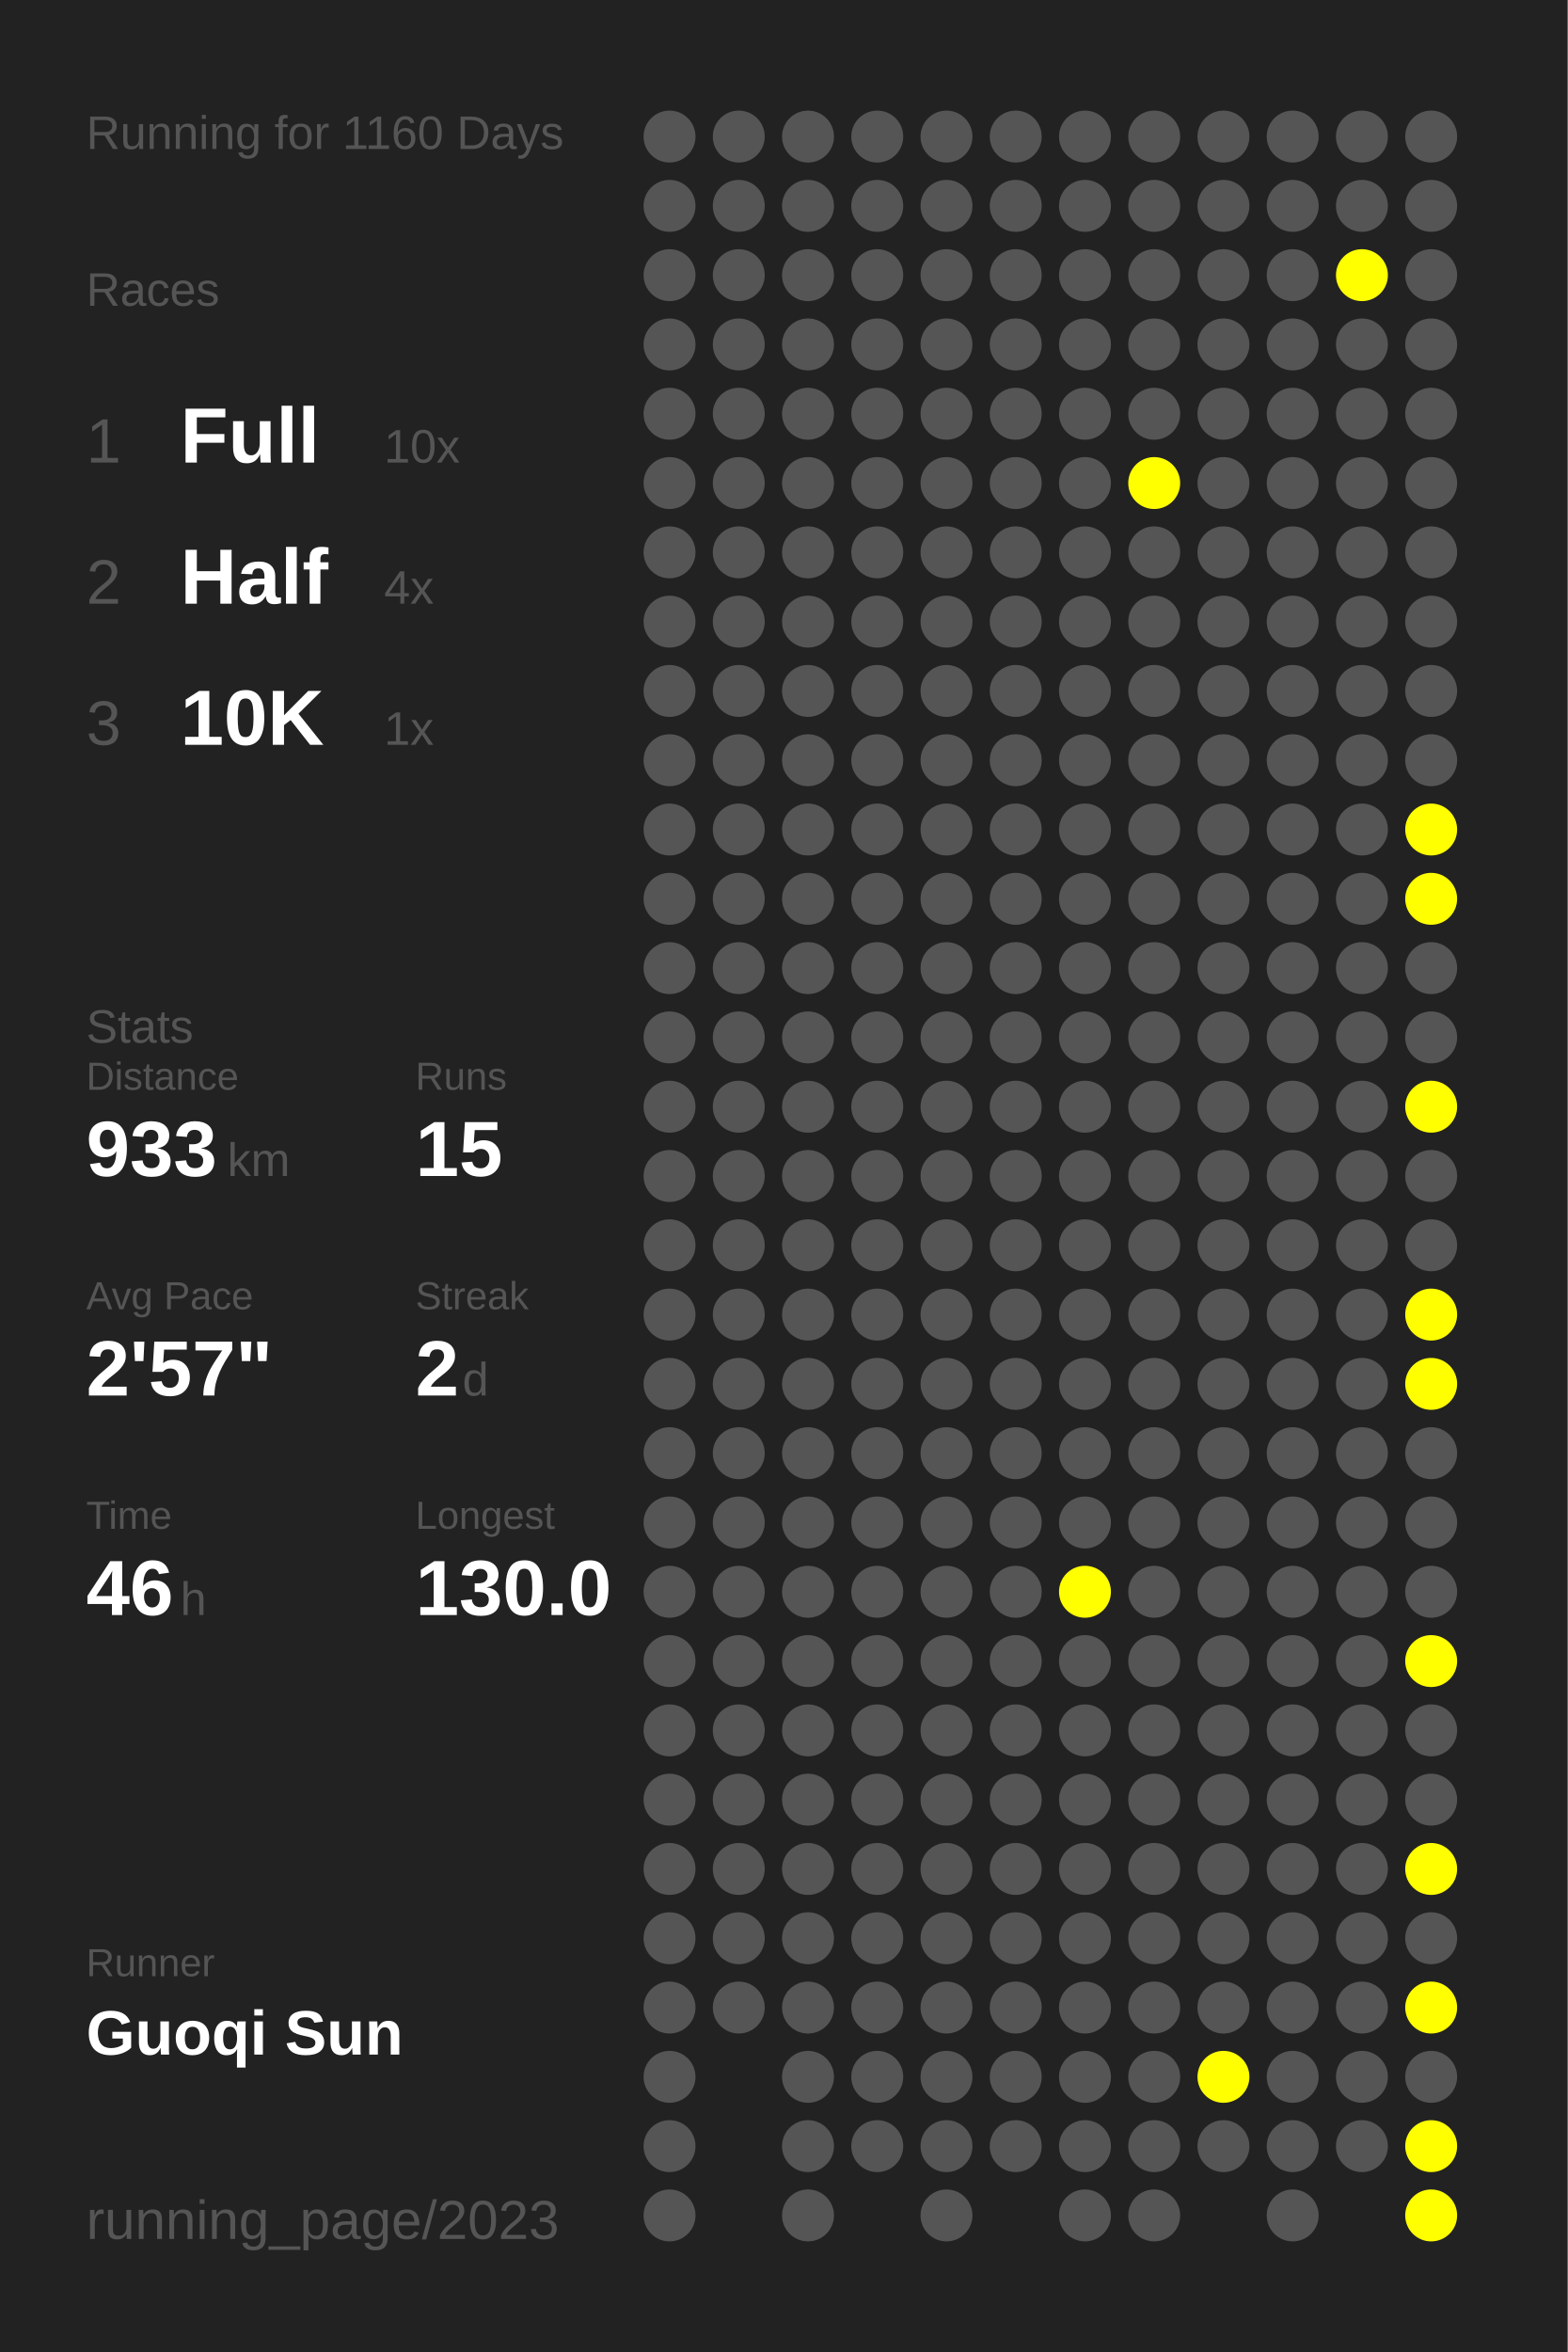
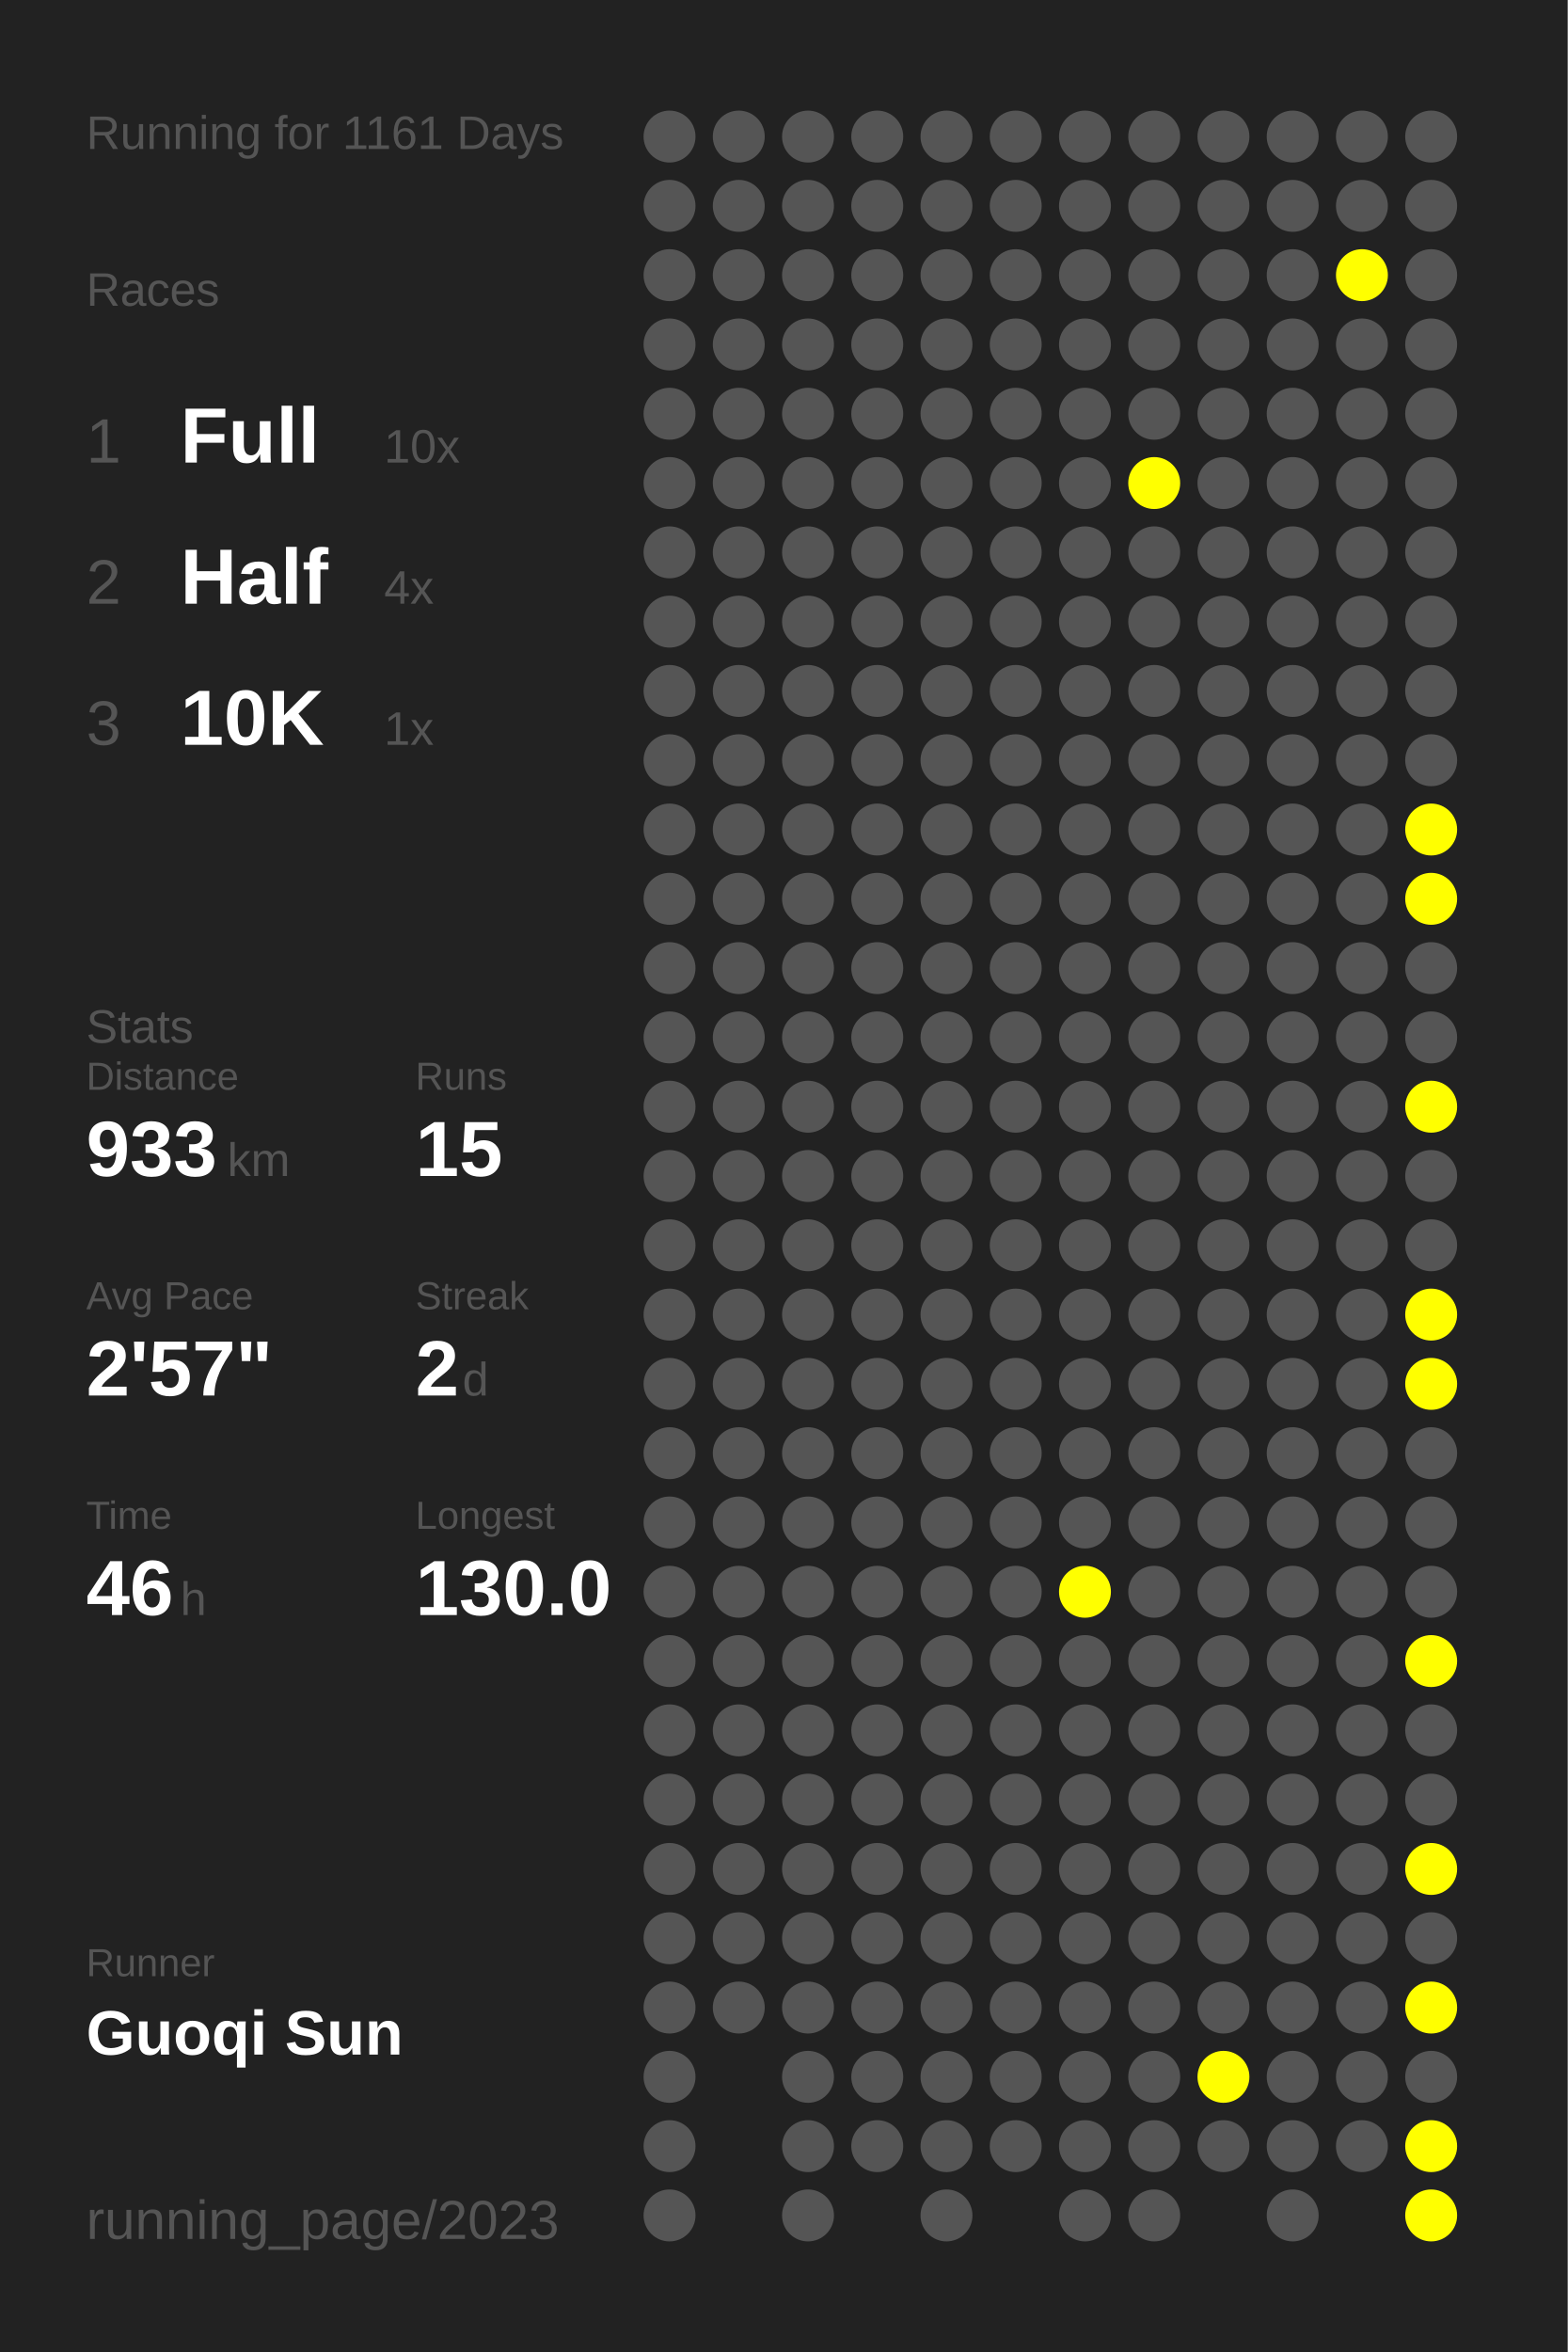
<svg xmlns="http://www.w3.org/2000/svg" baseProfile="full" height="300mm" version="1.1" viewBox="0,0,200,300" width="200mm">
  <defs />
  <rect fill="#222222" height="300" width="200" x="0" y="0" />
-   <text fill="#555555" style="font-size:6px; font-family:Arial;" x="11" y="19">Running for 1160 Days</text>
+   <text fill="#555555" style="font-size:6px; font-family:Arial;" x="11" y="19">Running for 1161 Days</text>
  <text fill="#555555" style="font-size:6px; font-family:Arial;" x="11" y="39">Races</text>
  <text fill="#555555" style="font-size:8px; font-family:Arial;" x="11" y="59">1</text>
  <text fill="#FFFFFF" style="font-size:10px; font-family:Arial; font-weight:bold;" x="23" y="59">Full</text>
  <text fill="#555555" style="font-size:6px; font-family:Arial;" x="49" y="59">10x</text>
  <text fill="#555555" style="font-size:8px; font-family:Arial;" x="11" y="77">2</text>
  <text fill="#FFFFFF" style="font-size:10px; font-family:Arial; font-weight:bold;" x="23" y="77">Half</text>
  <text fill="#555555" style="font-size:6px; font-family:Arial;" x="49" y="77">4x</text>
  <text fill="#555555" style="font-size:8px; font-family:Arial;" x="11" y="95">3</text>
  <text fill="#FFFFFF" style="font-size:10px; font-family:Arial; font-weight:bold;" x="23" y="95">10K</text>
  <text fill="#555555" style="font-size:6px; font-family:Arial;" x="49" y="95">1x</text>
  <text fill="#555555" style="font-size:6px; font-family:Arial;" x="11" y="133">Stats</text>
  <text fill="#555555" style="font-size:5px; font-family:Arial;" x="11" y="139">Distance</text>
  <text fill="#FFFFFF" style="font-size:10px; font-family:Arial; font-weight:bold;" x="11" y="150">933</text>
  <text fill="#555555" style="font-size:6px; font-family:Arial;" x="29" y="150">km</text>
  <text fill="#555555" style="font-size:5px; font-family:Arial;" x="53" y="139">Runs</text>
  <text fill="#FFFFFF" style="font-size:10px; font-family:Arial; font-weight:bold;" x="53" y="150">15</text>
  <text fill="#555555" style="font-size:5px; font-family:Arial;" x="11" y="167">Avg Pace</text>
  <text fill="#FFFFFF" style="font-size:10px; font-family:Arial; font-weight:bold;" x="11" y="178">2'57"</text>
  <text fill="#555555" style="font-size:5px; font-family:Arial;" x="53" y="167">Streak</text>
  <text fill="#FFFFFF" style="font-size:10px; font-family:Arial; font-weight:bold;" x="53" y="178">2</text>
  <text fill="#555555" style="font-size:6px; font-family:Arial;" x="59" y="178">d</text>
  <text fill="#555555" style="font-size:5px; font-family:Arial;" x="11" y="195">Time</text>
  <text fill="#FFFFFF" style="font-size:10px; font-family:Arial; font-weight:bold;" x="11" y="206">46</text>
  <text fill="#555555" style="font-size:6px; font-family:Arial;" x="23" y="206">h</text>
  <text fill="#555555" style="font-size:5px; font-family:Arial;" x="53" y="195">Longest</text>
  <text fill="#FFFFFF" style="font-size:10px; font-family:Arial; font-weight:bold;" x="53" y="206">130.0</text>
  <text fill="#555555" style="font-size:5px; font-family:Arial;" x="11" y="252.065">Runner</text>
  <text fill="#FFFFFF" style="font-size:8px; font-family:Arial; font-weight:bold;" x="11" y="262.065">Guoqi Sun</text>
  <text fill="#555555" style="font-size:7px; font-family:Arial;" x="11" y="285.581">running_page/2023</text>
  <circle cx="85.417" cy="17.419" fill="#555555" r="3.312" />
  <circle cx="85.417" cy="26.258" fill="#555555" r="3.312" />
  <circle cx="85.417" cy="35.097" fill="#555555" r="3.312" />
  <circle cx="85.417" cy="43.935" fill="#555555" r="3.312" />
  <circle cx="85.417" cy="52.774" fill="#555555" r="3.312" />
  <circle cx="85.417" cy="61.613" fill="#555555" r="3.312" />
  <circle cx="85.417" cy="70.452" fill="#555555" r="3.312" />
  <circle cx="85.417" cy="79.29" fill="#555555" r="3.312" />
  <circle cx="85.417" cy="88.129" fill="#555555" r="3.312" />
  <circle cx="85.417" cy="96.968" fill="#555555" r="3.312" />
  <circle cx="85.417" cy="105.806" fill="#555555" r="3.312" />
  <circle cx="85.417" cy="114.645" fill="#555555" r="3.312" />
  <circle cx="85.417" cy="123.484" fill="#555555" r="3.312" />
  <circle cx="85.417" cy="132.323" fill="#555555" r="3.312" />
  <circle cx="85.417" cy="141.161" fill="#555555" r="3.312" />
  <circle cx="85.417" cy="150" fill="#555555" r="3.312" />
  <circle cx="85.417" cy="158.839" fill="#555555" r="3.312" />
  <circle cx="85.417" cy="167.677" fill="#555555" r="3.312" />
  <circle cx="85.417" cy="176.516" fill="#555555" r="3.312" />
  <circle cx="85.417" cy="185.355" fill="#555555" r="3.312" />
  <circle cx="85.417" cy="194.194" fill="#555555" r="3.312" />
  <circle cx="85.417" cy="203.032" fill="#555555" r="3.312" />
  <circle cx="85.417" cy="211.871" fill="#555555" r="3.312" />
  <circle cx="85.417" cy="220.71" fill="#555555" r="3.312" />
  <circle cx="85.417" cy="229.548" fill="#555555" r="3.312" />
  <circle cx="85.417" cy="238.387" fill="#555555" r="3.312" />
  <circle cx="85.417" cy="247.226" fill="#555555" r="3.312" />
  <circle cx="85.417" cy="256.065" fill="#555555" r="3.312" />
  <circle cx="85.417" cy="264.903" fill="#555555" r="3.312" />
  <circle cx="85.417" cy="273.742" fill="#555555" r="3.312" />
  <circle cx="85.417" cy="282.581" fill="#555555" r="3.312" />
  <circle cx="94.25" cy="17.419" fill="#555555" r="3.312" />
  <circle cx="94.25" cy="26.258" fill="#555555" r="3.312" />
  <circle cx="94.25" cy="35.097" fill="#555555" r="3.312" />
  <circle cx="94.25" cy="43.935" fill="#555555" r="3.312" />
  <circle cx="94.25" cy="52.774" fill="#555555" r="3.312" />
  <circle cx="94.25" cy="61.613" fill="#555555" r="3.312" />
  <circle cx="94.25" cy="70.452" fill="#555555" r="3.312" />
  <circle cx="94.25" cy="79.29" fill="#555555" r="3.312" />
  <circle cx="94.25" cy="88.129" fill="#555555" r="3.312" />
  <circle cx="94.25" cy="96.968" fill="#555555" r="3.312" />
  <circle cx="94.25" cy="105.806" fill="#555555" r="3.312" />
  <circle cx="94.25" cy="114.645" fill="#555555" r="3.312" />
  <circle cx="94.25" cy="123.484" fill="#555555" r="3.312" />
  <circle cx="94.25" cy="132.323" fill="#555555" r="3.312" />
  <circle cx="94.25" cy="141.161" fill="#555555" r="3.312" />
  <circle cx="94.25" cy="150" fill="#555555" r="3.312" />
  <circle cx="94.25" cy="158.839" fill="#555555" r="3.312" />
  <circle cx="94.25" cy="167.677" fill="#555555" r="3.312" />
  <circle cx="94.25" cy="176.516" fill="#555555" r="3.312" />
  <circle cx="94.25" cy="185.355" fill="#555555" r="3.312" />
  <circle cx="94.25" cy="194.194" fill="#555555" r="3.312" />
  <circle cx="94.25" cy="203.032" fill="#555555" r="3.312" />
  <circle cx="94.25" cy="211.871" fill="#555555" r="3.312" />
  <circle cx="94.25" cy="220.71" fill="#555555" r="3.312" />
  <circle cx="94.25" cy="229.548" fill="#555555" r="3.312" />
  <circle cx="94.25" cy="238.387" fill="#555555" r="3.312" />
  <circle cx="94.25" cy="247.226" fill="#555555" r="3.312" />
  <circle cx="94.25" cy="256.065" fill="#555555" r="3.312" />
  <circle cx="103.083" cy="17.419" fill="#555555" r="3.312" />
  <circle cx="103.083" cy="26.258" fill="#555555" r="3.312" />
  <circle cx="103.083" cy="35.097" fill="#555555" r="3.312" />
  <circle cx="103.083" cy="43.935" fill="#555555" r="3.312" />
  <circle cx="103.083" cy="52.774" fill="#555555" r="3.312" />
  <circle cx="103.083" cy="61.613" fill="#555555" r="3.312" />
  <circle cx="103.083" cy="70.452" fill="#555555" r="3.312" />
  <circle cx="103.083" cy="79.29" fill="#555555" r="3.312" />
  <circle cx="103.083" cy="88.129" fill="#555555" r="3.312" />
  <circle cx="103.083" cy="96.968" fill="#555555" r="3.312" />
  <circle cx="103.083" cy="105.806" fill="#555555" r="3.312" />
  <circle cx="103.083" cy="114.645" fill="#555555" r="3.312" />
  <circle cx="103.083" cy="123.484" fill="#555555" r="3.312" />
  <circle cx="103.083" cy="132.323" fill="#555555" r="3.312" />
  <circle cx="103.083" cy="141.161" fill="#555555" r="3.312" />
  <circle cx="103.083" cy="150" fill="#555555" r="3.312" />
  <circle cx="103.083" cy="158.839" fill="#555555" r="3.312" />
  <circle cx="103.083" cy="167.677" fill="#555555" r="3.312" />
  <circle cx="103.083" cy="176.516" fill="#555555" r="3.312" />
  <circle cx="103.083" cy="185.355" fill="#555555" r="3.312" />
  <circle cx="103.083" cy="194.194" fill="#555555" r="3.312" />
  <circle cx="103.083" cy="203.032" fill="#555555" r="3.312" />
  <circle cx="103.083" cy="211.871" fill="#555555" r="3.312" />
  <circle cx="103.083" cy="220.71" fill="#555555" r="3.312" />
  <circle cx="103.083" cy="229.548" fill="#555555" r="3.312" />
  <circle cx="103.083" cy="238.387" fill="#555555" r="3.312" />
  <circle cx="103.083" cy="247.226" fill="#555555" r="3.312" />
  <circle cx="103.083" cy="256.065" fill="#555555" r="3.312" />
  <circle cx="103.083" cy="264.903" fill="#555555" r="3.312" />
  <circle cx="103.083" cy="273.742" fill="#555555" r="3.312" />
  <circle cx="103.083" cy="282.581" fill="#555555" r="3.312" />
  <circle cx="111.917" cy="17.419" fill="#555555" r="3.312" />
  <circle cx="111.917" cy="26.258" fill="#555555" r="3.312" />
  <circle cx="111.917" cy="35.097" fill="#555555" r="3.312" />
  <circle cx="111.917" cy="43.935" fill="#555555" r="3.312" />
  <circle cx="111.917" cy="52.774" fill="#555555" r="3.312" />
  <circle cx="111.917" cy="61.613" fill="#555555" r="3.312" />
  <circle cx="111.917" cy="70.452" fill="#555555" r="3.312" />
  <circle cx="111.917" cy="79.29" fill="#555555" r="3.312" />
  <circle cx="111.917" cy="88.129" fill="#555555" r="3.312" />
  <circle cx="111.917" cy="96.968" fill="#555555" r="3.312" />
  <circle cx="111.917" cy="105.806" fill="#555555" r="3.312" />
  <circle cx="111.917" cy="114.645" fill="#555555" r="3.312" />
  <circle cx="111.917" cy="123.484" fill="#555555" r="3.312" />
  <circle cx="111.917" cy="132.323" fill="#555555" r="3.312" />
  <circle cx="111.917" cy="141.161" fill="#555555" r="3.312" />
  <circle cx="111.917" cy="150" fill="#555555" r="3.312" />
  <circle cx="111.917" cy="158.839" fill="#555555" r="3.312" />
  <circle cx="111.917" cy="167.677" fill="#555555" r="3.312" />
  <circle cx="111.917" cy="176.516" fill="#555555" r="3.312" />
  <circle cx="111.917" cy="185.355" fill="#555555" r="3.312" />
  <circle cx="111.917" cy="194.194" fill="#555555" r="3.312" />
  <circle cx="111.917" cy="203.032" fill="#555555" r="3.312" />
  <circle cx="111.917" cy="211.871" fill="#555555" r="3.312" />
  <circle cx="111.917" cy="220.71" fill="#555555" r="3.312" />
  <circle cx="111.917" cy="229.548" fill="#555555" r="3.312" />
  <circle cx="111.917" cy="238.387" fill="#555555" r="3.312" />
  <circle cx="111.917" cy="247.226" fill="#555555" r="3.312" />
  <circle cx="111.917" cy="256.065" fill="#555555" r="3.312" />
  <circle cx="111.917" cy="264.903" fill="#555555" r="3.312" />
  <circle cx="111.917" cy="273.742" fill="#555555" r="3.312" />
  <circle cx="120.75" cy="17.419" fill="#555555" r="3.312" />
  <circle cx="120.75" cy="26.258" fill="#555555" r="3.312" />
  <circle cx="120.75" cy="35.097" fill="#555555" r="3.312" />
  <circle cx="120.75" cy="43.935" fill="#555555" r="3.312" />
  <circle cx="120.75" cy="52.774" fill="#555555" r="3.312" />
  <circle cx="120.75" cy="61.613" fill="#555555" r="3.312" />
  <circle cx="120.75" cy="70.452" fill="#555555" r="3.312" />
  <circle cx="120.75" cy="79.29" fill="#555555" r="3.312" />
  <circle cx="120.75" cy="88.129" fill="#555555" r="3.312" />
  <circle cx="120.75" cy="96.968" fill="#555555" r="3.312" />
  <circle cx="120.75" cy="105.806" fill="#555555" r="3.312" />
  <circle cx="120.75" cy="114.645" fill="#555555" r="3.312" />
  <circle cx="120.75" cy="123.484" fill="#555555" r="3.312" />
  <circle cx="120.75" cy="132.323" fill="#555555" r="3.312" />
  <circle cx="120.75" cy="141.161" fill="#555555" r="3.312" />
  <circle cx="120.75" cy="150" fill="#555555" r="3.312" />
  <circle cx="120.75" cy="158.839" fill="#555555" r="3.312" />
  <circle cx="120.75" cy="167.677" fill="#555555" r="3.312" />
  <circle cx="120.75" cy="176.516" fill="#555555" r="3.312" />
  <circle cx="120.75" cy="185.355" fill="#555555" r="3.312" />
  <circle cx="120.75" cy="194.194" fill="#555555" r="3.312" />
  <circle cx="120.75" cy="203.032" fill="#555555" r="3.312" />
  <circle cx="120.75" cy="211.871" fill="#555555" r="3.312" />
  <circle cx="120.75" cy="220.71" fill="#555555" r="3.312" />
  <circle cx="120.75" cy="229.548" fill="#555555" r="3.312" />
  <circle cx="120.75" cy="238.387" fill="#555555" r="3.312" />
  <circle cx="120.75" cy="247.226" fill="#555555" r="3.312" />
  <circle cx="120.75" cy="256.065" fill="#555555" r="3.312" />
  <circle cx="120.75" cy="264.903" fill="#555555" r="3.312" />
  <circle cx="120.75" cy="273.742" fill="#555555" r="3.312" />
  <circle cx="120.75" cy="282.581" fill="#555555" r="3.312" />
  <circle cx="129.583" cy="17.419" fill="#555555" r="3.312" />
  <circle cx="129.583" cy="26.258" fill="#555555" r="3.312" />
  <circle cx="129.583" cy="35.097" fill="#555555" r="3.312" />
  <circle cx="129.583" cy="43.935" fill="#555555" r="3.312" />
  <circle cx="129.583" cy="52.774" fill="#555555" r="3.312" />
  <circle cx="129.583" cy="61.613" fill="#555555" r="3.312" />
  <circle cx="129.583" cy="70.452" fill="#555555" r="3.312" />
  <circle cx="129.583" cy="79.29" fill="#555555" r="3.312" />
  <circle cx="129.583" cy="88.129" fill="#555555" r="3.312" />
  <circle cx="129.583" cy="96.968" fill="#555555" r="3.312" />
  <circle cx="129.583" cy="105.806" fill="#555555" r="3.312" />
  <circle cx="129.583" cy="114.645" fill="#555555" r="3.312" />
  <circle cx="129.583" cy="123.484" fill="#555555" r="3.312" />
  <circle cx="129.583" cy="132.323" fill="#555555" r="3.312" />
  <circle cx="129.583" cy="141.161" fill="#555555" r="3.312" />
  <circle cx="129.583" cy="150" fill="#555555" r="3.312" />
  <circle cx="129.583" cy="158.839" fill="#555555" r="3.312" />
  <circle cx="129.583" cy="167.677" fill="#555555" r="3.312" />
  <circle cx="129.583" cy="176.516" fill="#555555" r="3.312" />
  <circle cx="129.583" cy="185.355" fill="#555555" r="3.312" />
  <circle cx="129.583" cy="194.194" fill="#555555" r="3.312" />
  <circle cx="129.583" cy="203.032" fill="#555555" r="3.312" />
  <circle cx="129.583" cy="211.871" fill="#555555" r="3.312" />
  <circle cx="129.583" cy="220.71" fill="#555555" r="3.312" />
  <circle cx="129.583" cy="229.548" fill="#555555" r="3.312" />
  <circle cx="129.583" cy="238.387" fill="#555555" r="3.312" />
  <circle cx="129.583" cy="247.226" fill="#555555" r="3.312" />
  <circle cx="129.583" cy="256.065" fill="#555555" r="3.312" />
  <circle cx="129.583" cy="264.903" fill="#555555" r="3.312" />
  <circle cx="129.583" cy="273.742" fill="#555555" r="3.312" />
  <circle cx="138.417" cy="17.419" fill="#555555" r="3.312" />
  <circle cx="138.417" cy="26.258" fill="#555555" r="3.312" />
  <circle cx="138.417" cy="35.097" fill="#555555" r="3.312" />
  <circle cx="138.417" cy="43.935" fill="#555555" r="3.312" />
  <circle cx="138.417" cy="52.774" fill="#555555" r="3.312" />
  <circle cx="138.417" cy="61.613" fill="#555555" r="3.312" />
  <circle cx="138.417" cy="70.452" fill="#555555" r="3.312" />
  <circle cx="138.417" cy="79.29" fill="#555555" r="3.312" />
  <circle cx="138.417" cy="88.129" fill="#555555" r="3.312" />
  <circle cx="138.417" cy="96.968" fill="#555555" r="3.312" />
  <circle cx="138.417" cy="105.806" fill="#555555" r="3.312" />
  <circle cx="138.417" cy="114.645" fill="#555555" r="3.312" />
  <circle cx="138.417" cy="123.484" fill="#555555" r="3.312" />
  <circle cx="138.417" cy="132.323" fill="#555555" r="3.312" />
  <circle cx="138.417" cy="141.161" fill="#555555" r="3.312" />
  <circle cx="138.417" cy="150" fill="#555555" r="3.312" />
  <circle cx="138.417" cy="158.839" fill="#555555" r="3.312" />
  <circle cx="138.417" cy="167.677" fill="#555555" r="3.312" />
  <circle cx="138.417" cy="176.516" fill="#555555" r="3.312" />
  <circle cx="138.417" cy="185.355" fill="#555555" r="3.312" />
  <circle cx="138.417" cy="194.194" fill="#555555" r="3.312" />
  <circle cx="138.417" cy="203.032" fill="#FFFF00" r="3.312" />
  <circle cx="138.417" cy="211.871" fill="#555555" r="3.312" />
  <circle cx="138.417" cy="220.71" fill="#555555" r="3.312" />
  <circle cx="138.417" cy="229.548" fill="#555555" r="3.312" />
  <circle cx="138.417" cy="238.387" fill="#555555" r="3.312" />
  <circle cx="138.417" cy="247.226" fill="#555555" r="3.312" />
  <circle cx="138.417" cy="256.065" fill="#555555" r="3.312" />
  <circle cx="138.417" cy="264.903" fill="#555555" r="3.312" />
  <circle cx="138.417" cy="273.742" fill="#555555" r="3.312" />
  <circle cx="138.417" cy="282.581" fill="#555555" r="3.312" />
  <circle cx="147.25" cy="17.419" fill="#555555" r="3.312" />
  <circle cx="147.25" cy="26.258" fill="#555555" r="3.312" />
  <circle cx="147.25" cy="35.097" fill="#555555" r="3.312" />
  <circle cx="147.25" cy="43.935" fill="#555555" r="3.312" />
  <circle cx="147.25" cy="52.774" fill="#555555" r="3.312" />
  <circle cx="147.25" cy="61.613" fill="#FFFF00" r="3.312" />
  <circle cx="147.25" cy="70.452" fill="#555555" r="3.312" />
  <circle cx="147.25" cy="79.29" fill="#555555" r="3.312" />
  <circle cx="147.25" cy="88.129" fill="#555555" r="3.312" />
  <circle cx="147.25" cy="96.968" fill="#555555" r="3.312" />
  <circle cx="147.25" cy="105.806" fill="#555555" r="3.312" />
  <circle cx="147.25" cy="114.645" fill="#555555" r="3.312" />
  <circle cx="147.25" cy="123.484" fill="#555555" r="3.312" />
  <circle cx="147.25" cy="132.323" fill="#555555" r="3.312" />
  <circle cx="147.25" cy="141.161" fill="#555555" r="3.312" />
  <circle cx="147.25" cy="150" fill="#555555" r="3.312" />
  <circle cx="147.25" cy="158.839" fill="#555555" r="3.312" />
  <circle cx="147.25" cy="167.677" fill="#555555" r="3.312" />
  <circle cx="147.25" cy="176.516" fill="#555555" r="3.312" />
  <circle cx="147.25" cy="185.355" fill="#555555" r="3.312" />
  <circle cx="147.25" cy="194.194" fill="#555555" r="3.312" />
  <circle cx="147.25" cy="203.032" fill="#555555" r="3.312" />
  <circle cx="147.25" cy="211.871" fill="#555555" r="3.312" />
  <circle cx="147.25" cy="220.71" fill="#555555" r="3.312" />
  <circle cx="147.25" cy="229.548" fill="#555555" r="3.312" />
  <circle cx="147.25" cy="238.387" fill="#555555" r="3.312" />
  <circle cx="147.25" cy="247.226" fill="#555555" r="3.312" />
  <circle cx="147.25" cy="256.065" fill="#555555" r="3.312" />
  <circle cx="147.25" cy="264.903" fill="#555555" r="3.312" />
  <circle cx="147.25" cy="273.742" fill="#555555" r="3.312" />
  <circle cx="147.25" cy="282.581" fill="#555555" r="3.312" />
  <circle cx="156.083" cy="17.419" fill="#555555" r="3.312" />
  <circle cx="156.083" cy="26.258" fill="#555555" r="3.312" />
  <circle cx="156.083" cy="35.097" fill="#555555" r="3.312" />
  <circle cx="156.083" cy="43.935" fill="#555555" r="3.312" />
  <circle cx="156.083" cy="52.774" fill="#555555" r="3.312" />
  <circle cx="156.083" cy="61.613" fill="#555555" r="3.312" />
  <circle cx="156.083" cy="70.452" fill="#555555" r="3.312" />
  <circle cx="156.083" cy="79.29" fill="#555555" r="3.312" />
  <circle cx="156.083" cy="88.129" fill="#555555" r="3.312" />
  <circle cx="156.083" cy="96.968" fill="#555555" r="3.312" />
  <circle cx="156.083" cy="105.806" fill="#555555" r="3.312" />
  <circle cx="156.083" cy="114.645" fill="#555555" r="3.312" />
  <circle cx="156.083" cy="123.484" fill="#555555" r="3.312" />
  <circle cx="156.083" cy="132.323" fill="#555555" r="3.312" />
  <circle cx="156.083" cy="141.161" fill="#555555" r="3.312" />
  <circle cx="156.083" cy="150" fill="#555555" r="3.312" />
  <circle cx="156.083" cy="158.839" fill="#555555" r="3.312" />
  <circle cx="156.083" cy="167.677" fill="#555555" r="3.312" />
  <circle cx="156.083" cy="176.516" fill="#555555" r="3.312" />
  <circle cx="156.083" cy="185.355" fill="#555555" r="3.312" />
  <circle cx="156.083" cy="194.194" fill="#555555" r="3.312" />
  <circle cx="156.083" cy="203.032" fill="#555555" r="3.312" />
  <circle cx="156.083" cy="211.871" fill="#555555" r="3.312" />
  <circle cx="156.083" cy="220.71" fill="#555555" r="3.312" />
  <circle cx="156.083" cy="229.548" fill="#555555" r="3.312" />
  <circle cx="156.083" cy="238.387" fill="#555555" r="3.312" />
  <circle cx="156.083" cy="247.226" fill="#555555" r="3.312" />
  <circle cx="156.083" cy="256.065" fill="#555555" r="3.312" />
  <circle cx="156.083" cy="264.903" fill="#FFFF00" r="3.312" />
  <circle cx="156.083" cy="273.742" fill="#555555" r="3.312" />
  <circle cx="164.917" cy="17.419" fill="#555555" r="3.312" />
  <circle cx="164.917" cy="26.258" fill="#555555" r="3.312" />
  <circle cx="164.917" cy="35.097" fill="#555555" r="3.312" />
  <circle cx="164.917" cy="43.935" fill="#555555" r="3.312" />
  <circle cx="164.917" cy="52.774" fill="#555555" r="3.312" />
  <circle cx="164.917" cy="61.613" fill="#555555" r="3.312" />
  <circle cx="164.917" cy="70.452" fill="#555555" r="3.312" />
  <circle cx="164.917" cy="79.29" fill="#555555" r="3.312" />
  <circle cx="164.917" cy="88.129" fill="#555555" r="3.312" />
  <circle cx="164.917" cy="96.968" fill="#555555" r="3.312" />
  <circle cx="164.917" cy="105.806" fill="#555555" r="3.312" />
  <circle cx="164.917" cy="114.645" fill="#555555" r="3.312" />
  <circle cx="164.917" cy="123.484" fill="#555555" r="3.312" />
  <circle cx="164.917" cy="132.323" fill="#555555" r="3.312" />
  <circle cx="164.917" cy="141.161" fill="#555555" r="3.312" />
  <circle cx="164.917" cy="150" fill="#555555" r="3.312" />
  <circle cx="164.917" cy="158.839" fill="#555555" r="3.312" />
  <circle cx="164.917" cy="167.677" fill="#555555" r="3.312" />
  <circle cx="164.917" cy="176.516" fill="#555555" r="3.312" />
  <circle cx="164.917" cy="185.355" fill="#555555" r="3.312" />
  <circle cx="164.917" cy="194.194" fill="#555555" r="3.312" />
  <circle cx="164.917" cy="203.032" fill="#555555" r="3.312" />
  <circle cx="164.917" cy="211.871" fill="#555555" r="3.312" />
  <circle cx="164.917" cy="220.71" fill="#555555" r="3.312" />
  <circle cx="164.917" cy="229.548" fill="#555555" r="3.312" />
  <circle cx="164.917" cy="238.387" fill="#555555" r="3.312" />
  <circle cx="164.917" cy="247.226" fill="#555555" r="3.312" />
  <circle cx="164.917" cy="256.065" fill="#555555" r="3.312" />
  <circle cx="164.917" cy="264.903" fill="#555555" r="3.312" />
  <circle cx="164.917" cy="273.742" fill="#555555" r="3.312" />
  <circle cx="164.917" cy="282.581" fill="#555555" r="3.312" />
  <circle cx="173.75" cy="17.419" fill="#555555" r="3.312" />
  <circle cx="173.75" cy="26.258" fill="#555555" r="3.312" />
  <circle cx="173.75" cy="35.097" fill="#FFFF00" r="3.312" />
  <circle cx="173.75" cy="43.935" fill="#555555" r="3.312" />
  <circle cx="173.75" cy="52.774" fill="#555555" r="3.312" />
  <circle cx="173.75" cy="61.613" fill="#555555" r="3.312" />
  <circle cx="173.75" cy="70.452" fill="#555555" r="3.312" />
  <circle cx="173.75" cy="79.29" fill="#555555" r="3.312" />
  <circle cx="173.75" cy="88.129" fill="#555555" r="3.312" />
  <circle cx="173.75" cy="96.968" fill="#555555" r="3.312" />
  <circle cx="173.75" cy="105.806" fill="#555555" r="3.312" />
  <circle cx="173.75" cy="114.645" fill="#555555" r="3.312" />
  <circle cx="173.75" cy="123.484" fill="#555555" r="3.312" />
  <circle cx="173.75" cy="132.323" fill="#555555" r="3.312" />
  <circle cx="173.75" cy="141.161" fill="#555555" r="3.312" />
  <circle cx="173.75" cy="150" fill="#555555" r="3.312" />
  <circle cx="173.75" cy="158.839" fill="#555555" r="3.312" />
  <circle cx="173.75" cy="167.677" fill="#555555" r="3.312" />
  <circle cx="173.75" cy="176.516" fill="#555555" r="3.312" />
  <circle cx="173.75" cy="185.355" fill="#555555" r="3.312" />
  <circle cx="173.75" cy="194.194" fill="#555555" r="3.312" />
  <circle cx="173.75" cy="203.032" fill="#555555" r="3.312" />
  <circle cx="173.75" cy="211.871" fill="#555555" r="3.312" />
  <circle cx="173.75" cy="220.71" fill="#555555" r="3.312" />
  <circle cx="173.75" cy="229.548" fill="#555555" r="3.312" />
  <circle cx="173.75" cy="238.387" fill="#555555" r="3.312" />
  <circle cx="173.75" cy="247.226" fill="#555555" r="3.312" />
  <circle cx="173.75" cy="256.065" fill="#555555" r="3.312" />
  <circle cx="173.75" cy="264.903" fill="#555555" r="3.312" />
  <circle cx="173.75" cy="273.742" fill="#555555" r="3.312" />
  <circle cx="182.583" cy="17.419" fill="#555555" r="3.312" />
  <circle cx="182.583" cy="26.258" fill="#555555" r="3.312" />
  <circle cx="182.583" cy="35.097" fill="#555555" r="3.312" />
  <circle cx="182.583" cy="43.935" fill="#555555" r="3.312" />
  <circle cx="182.583" cy="52.774" fill="#555555" r="3.312" />
  <circle cx="182.583" cy="61.613" fill="#555555" r="3.312" />
  <circle cx="182.583" cy="70.452" fill="#555555" r="3.312" />
  <circle cx="182.583" cy="79.29" fill="#555555" r="3.312" />
  <circle cx="182.583" cy="88.129" fill="#555555" r="3.312" />
  <circle cx="182.583" cy="96.968" fill="#555555" r="3.312" />
  <circle cx="182.583" cy="105.806" fill="#FFFF00" r="3.312" />
  <circle cx="182.583" cy="114.645" fill="#FFFF00" r="3.312" />
  <circle cx="182.583" cy="123.484" fill="#555555" r="3.312" />
  <circle cx="182.583" cy="132.323" fill="#555555" r="3.312" />
  <circle cx="182.583" cy="141.161" fill="#FFFF00" r="3.312" />
  <circle cx="182.583" cy="150" fill="#555555" r="3.312" />
  <circle cx="182.583" cy="158.839" fill="#555555" r="3.312" />
  <circle cx="182.583" cy="167.677" fill="#FFFF00" r="3.312" />
  <circle cx="182.583" cy="176.516" fill="#FFFF00" r="3.312" />
  <circle cx="182.583" cy="185.355" fill="#555555" r="3.312" />
  <circle cx="182.583" cy="194.194" fill="#555555" r="3.312" />
  <circle cx="182.583" cy="203.032" fill="#555555" r="3.312" />
  <circle cx="182.583" cy="211.871" fill="#FFFF00" r="3.312" />
  <circle cx="182.583" cy="220.71" fill="#555555" r="3.312" />
  <circle cx="182.583" cy="229.548" fill="#555555" r="3.312" />
  <circle cx="182.583" cy="238.387" fill="#FFFF00" r="3.312" />
  <circle cx="182.583" cy="247.226" fill="#555555" r="3.312" />
  <circle cx="182.583" cy="256.065" fill="#FFFF00" r="3.312" />
  <circle cx="182.583" cy="264.903" fill="#555555" r="3.312" />
  <circle cx="182.583" cy="273.742" fill="#FFFF00" r="3.312" />
  <circle cx="182.583" cy="282.581" fill="#FFFF00" r="3.312" />
</svg>
